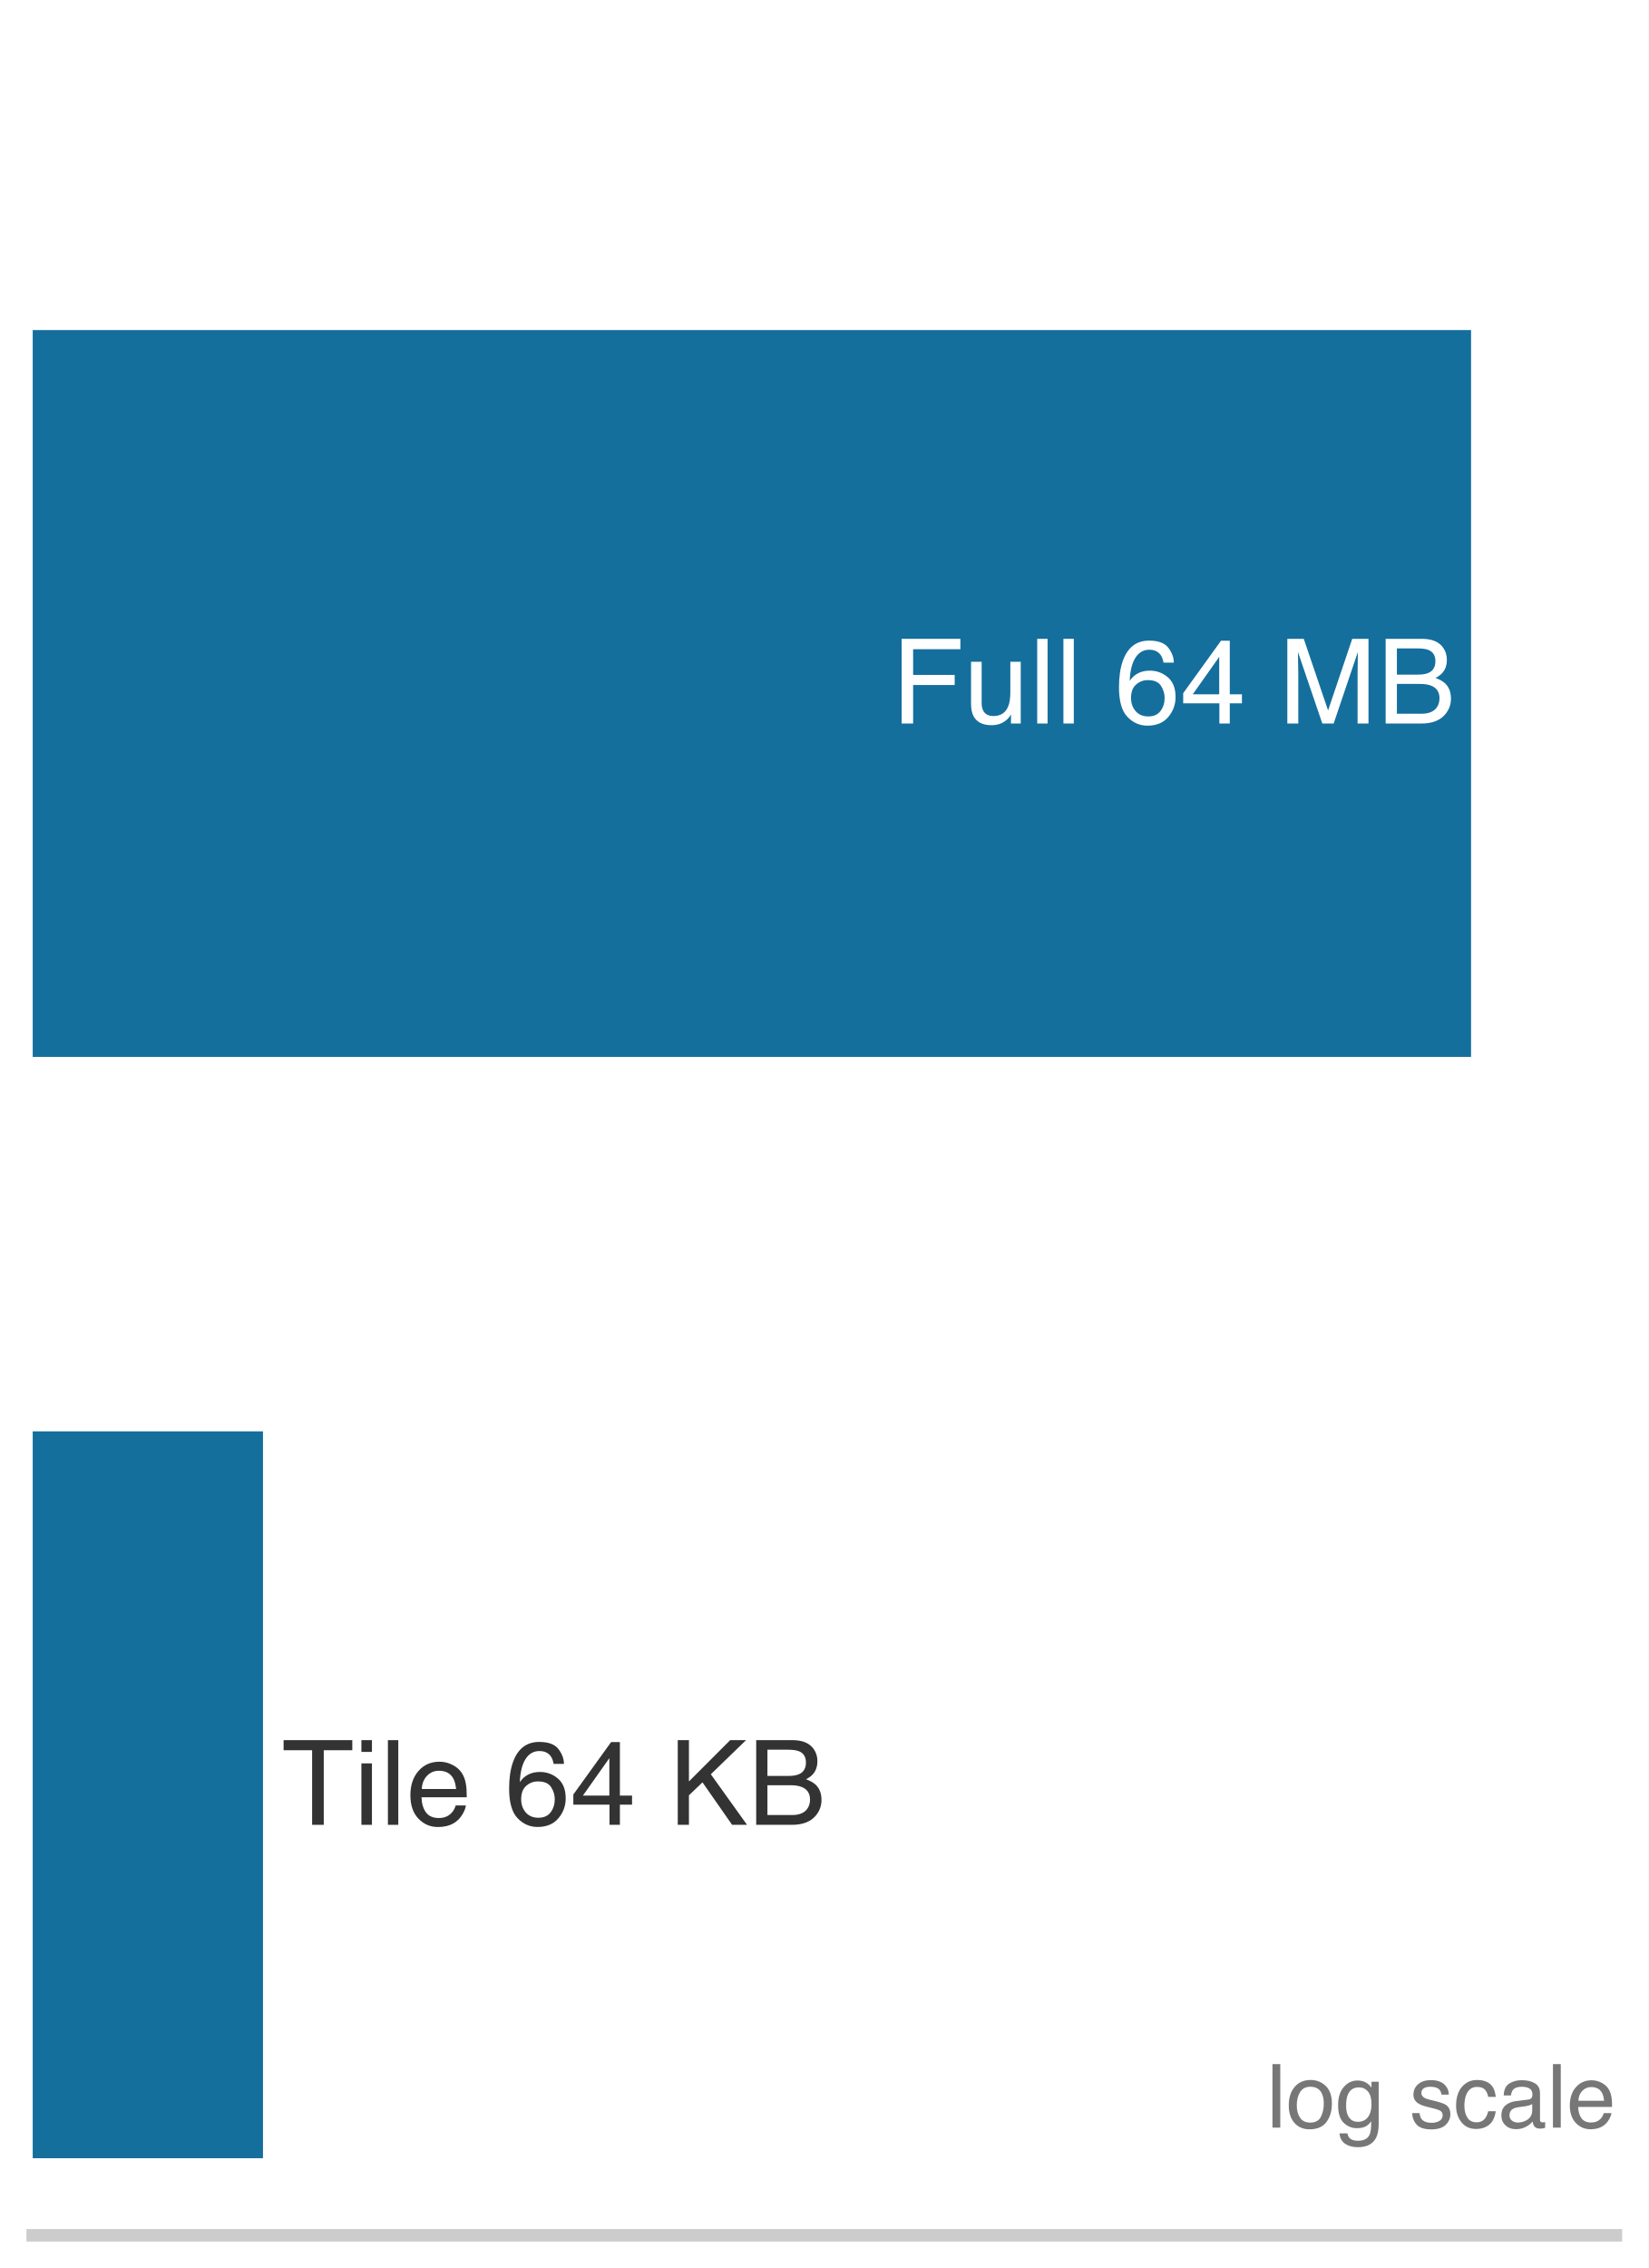
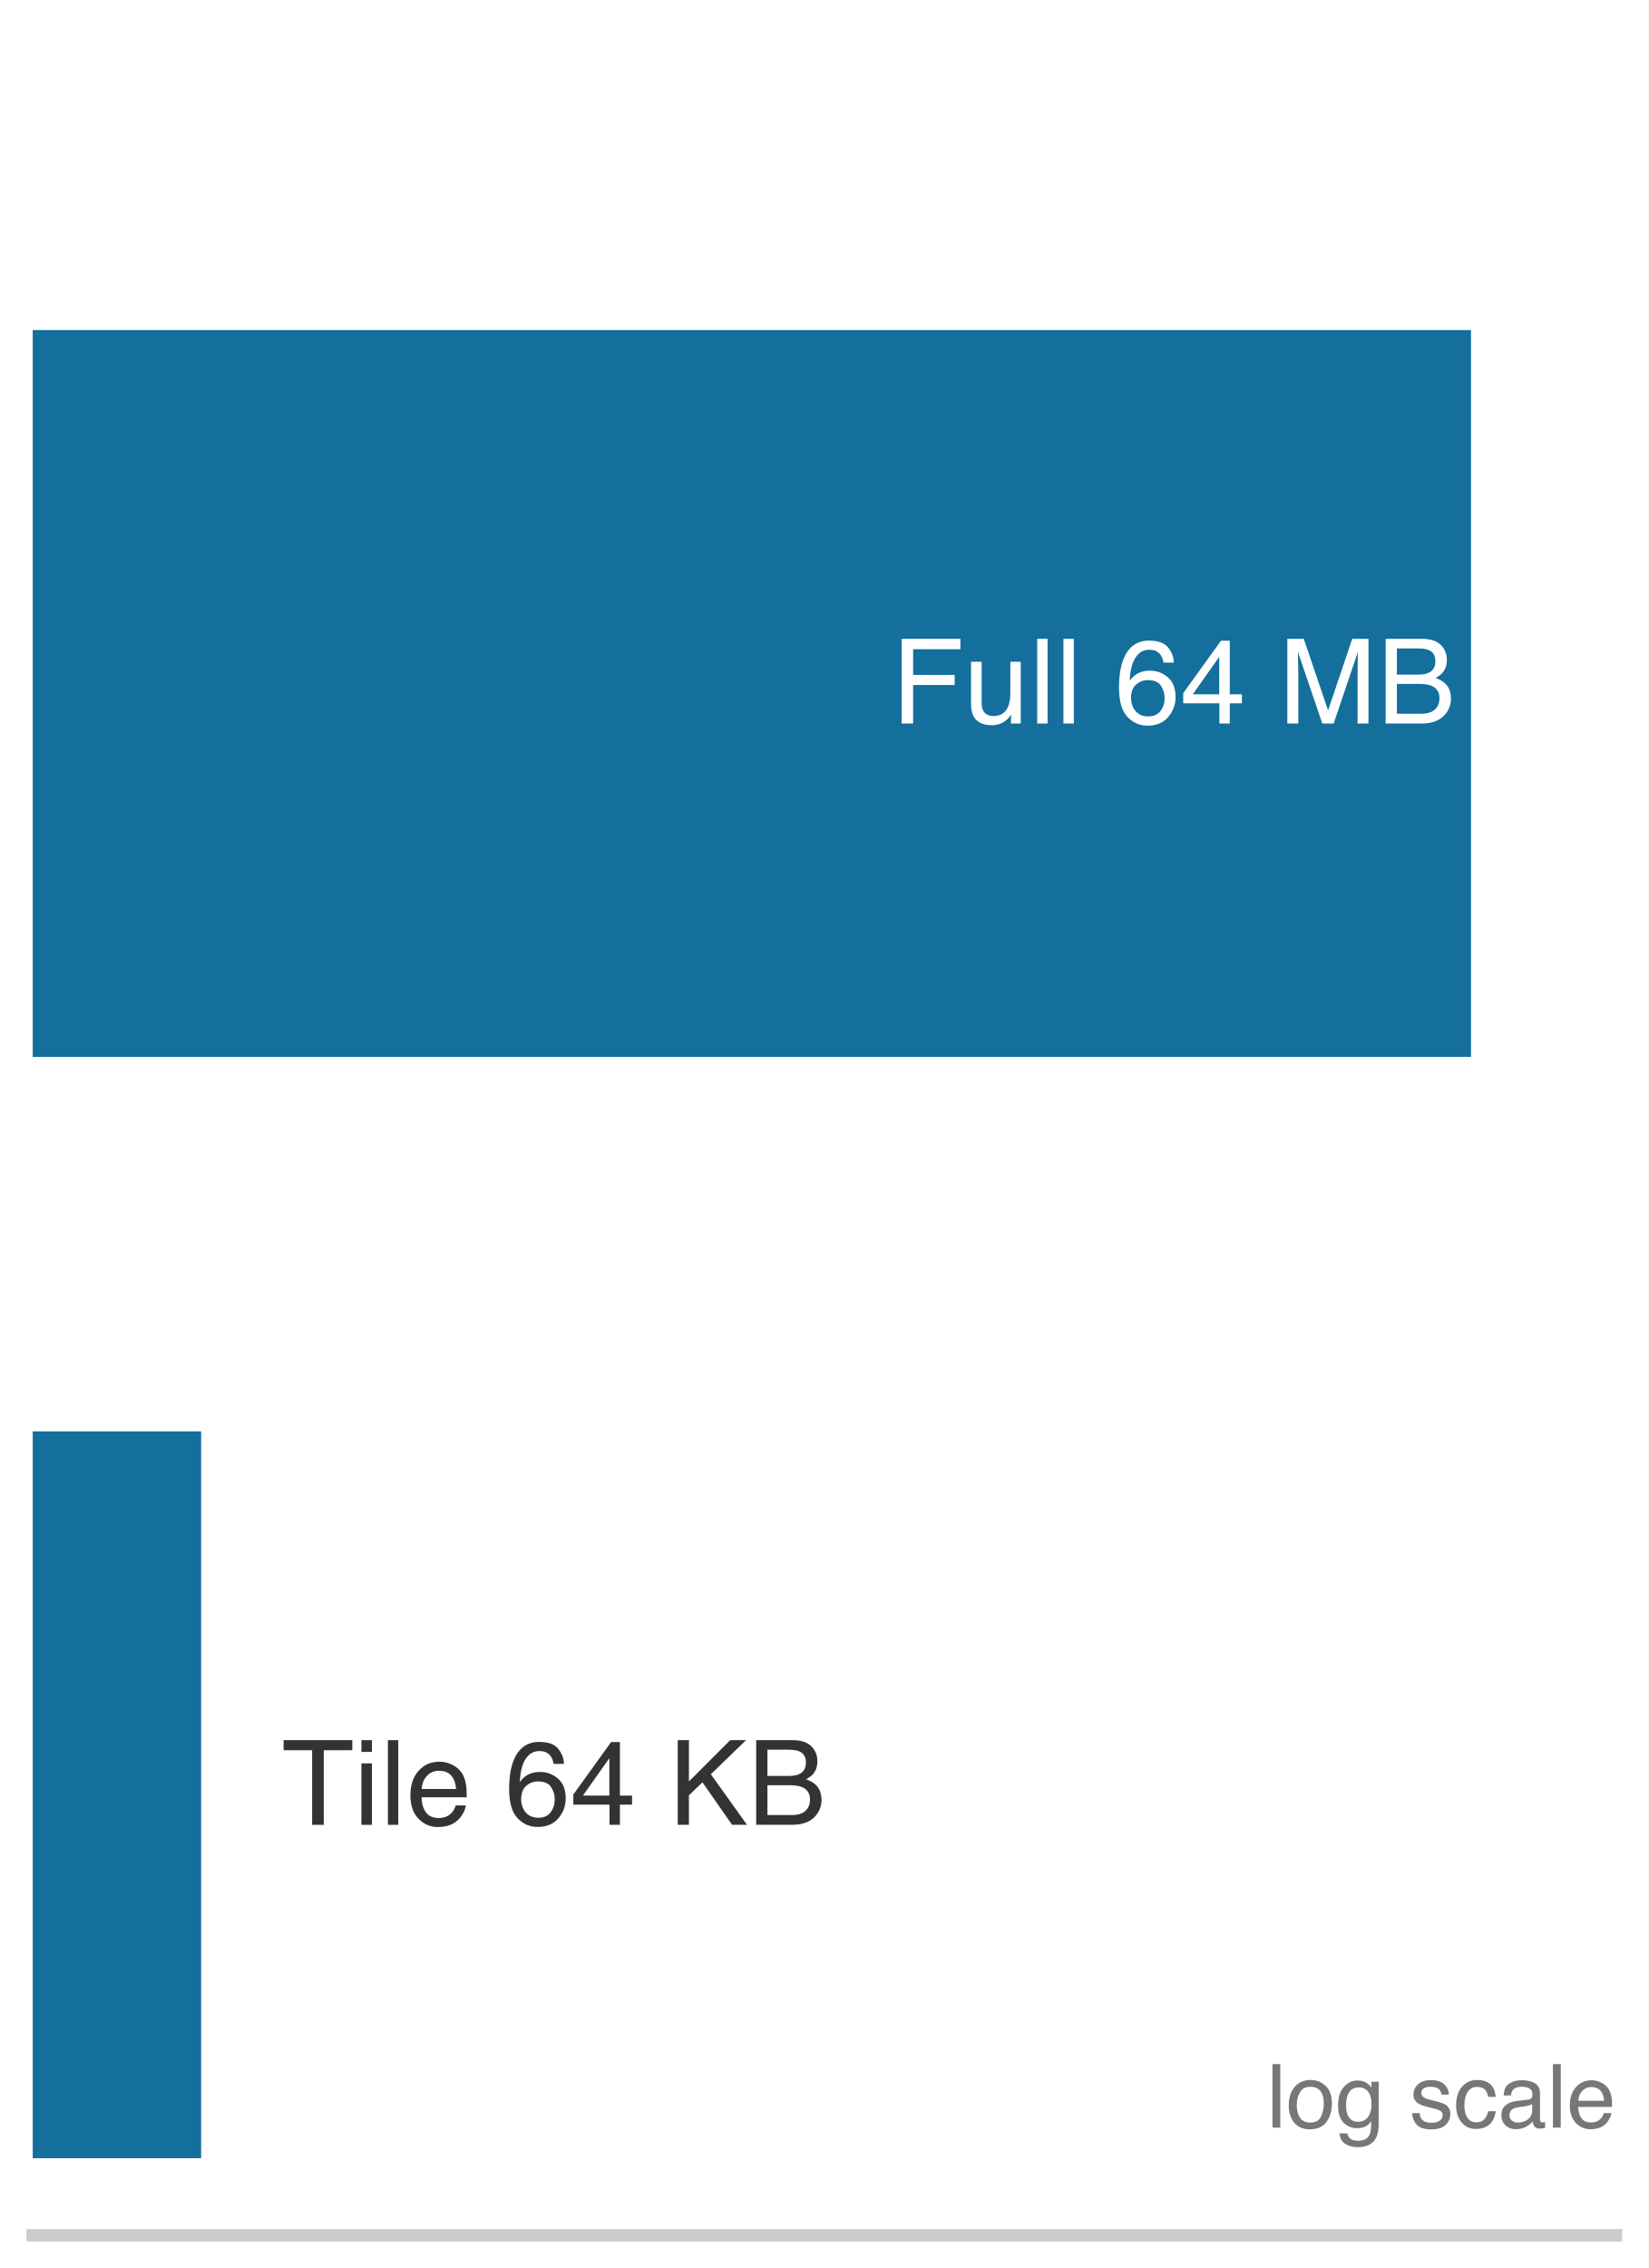
<svg xmlns="http://www.w3.org/2000/svg" xmlns:xlink="http://www.w3.org/1999/xlink" width="72.63pt" height="99.9pt" viewBox="0 0 72.63 99.9" version="1.1">
  <defs>
    <style type="text/css">*{stroke-linejoin: round; stroke-linecap: butt}</style>
  </defs>
  <g id="figure_1">
    <g id="patch_1">
      <path d="M 0 99.9 L 72.63 99.9 L 72.63 0 L 0 0 z " style="fill: #ffffff" />
    </g>
    <g id="axes_1">
      <g id="patch_2">
        <path d="M 1.44 98.46 L 71.19 98.46 L 71.19 1.44 L 1.44 1.44 z " style="fill: #ffffff" />
      </g>
      <g id="patch_3">
-         <path d="M 1.44 46.554 L 64.808 46.554 L 64.808 14.538 L 1.44 14.538 z " clip-path="url(#p879ee31a35)" style="fill: #006395; opacity: 0.92" />
+         <path d="M 1.44 46.554 L 64.805 46.554 L 64.805 14.538 L 1.44 14.538 z " clip-path="url(#p879ee31a35)" style="fill: #006395; opacity: 0.92" />
      </g>
      <g id="patch_4">
-         <path d="M 1.44 95.064 L 11.586 95.064 L 11.586 63.048 L 1.44 63.048 z " clip-path="url(#p879ee31a35)" style="fill: #006395; opacity: 0.92" />
+         <path d="M 1.44 95.064 L 8.861 95.064 L 8.861 63.048 L 1.44 63.048 z " clip-path="url(#p879ee31a35)" style="fill: #006395; opacity: 0.92" />
      </g>
      <g id="matplotlib.axis_1">
        <g id="xtick_1">
          <g id="line2d_1" />
        </g>
        <g id="xtick_2">
          <g id="line2d_2" />
        </g>
        <g id="xtick_3">
          <g id="line2d_3" />
        </g>
        <g id="xtick_4">
          <g id="line2d_4" />
        </g>
        <g id="xtick_5">
          <g id="line2d_5" />
        </g>
        <g id="xtick_6">
          <g id="line2d_6" />
        </g>
        <g id="xtick_7">
          <g id="line2d_7" />
        </g>
        <g id="xtick_8">
          <g id="line2d_8" />
        </g>
        <g id="xtick_9">
          <g id="line2d_9" />
        </g>
        <g id="xtick_10">
          <g id="line2d_10" />
        </g>
        <g id="xtick_11">
          <g id="line2d_11" />
        </g>
        <g id="xtick_12">
          <g id="line2d_12" />
        </g>
        <g id="xtick_13">
          <g id="line2d_13" />
        </g>
        <g id="xtick_14">
          <g id="line2d_14" />
        </g>
        <g id="xtick_15">
          <g id="line2d_15" />
        </g>
        <g id="xtick_16">
          <g id="line2d_16" />
        </g>
        <g id="xtick_17">
          <g id="line2d_17" />
        </g>
        <g id="xtick_18">
          <g id="line2d_18" />
        </g>
        <g id="xtick_19">
          <g id="line2d_19" />
        </g>
        <g id="xtick_20">
          <g id="line2d_20" />
        </g>
        <g id="xtick_21">
          <g id="line2d_21" />
        </g>
        <g id="xtick_22">
          <g id="line2d_22" />
        </g>
        <g id="xtick_23">
          <g id="line2d_23" />
        </g>
        <g id="xtick_24">
          <g id="line2d_24" />
        </g>
        <g id="xtick_25">
          <g id="line2d_25" />
        </g>
        <g id="xtick_26">
          <g id="line2d_26" />
        </g>
        <g id="xtick_27">
          <g id="line2d_27" />
        </g>
        <g id="xtick_28">
          <g id="line2d_28" />
        </g>
        <g id="xtick_29">
          <g id="line2d_29" />
        </g>
        <g id="xtick_30">
          <g id="line2d_30" />
        </g>
        <g id="xtick_31">
          <g id="line2d_31" />
        </g>
      </g>
      <g id="matplotlib.axis_2" />
      <g id="patch_5">
        <path d="M 1.44 98.46 L 71.19 98.46 " style="fill: none; stroke: #cccccc; stroke-width: 0.55; stroke-linejoin: miter; stroke-linecap: square" />
      </g>
      <g id="text_1">
        <g style="fill: #ffffff" transform="translate(39.27812 31.86916) scale(0.052 -0.052)">
          <defs>
            <path id="Helvetica-46" d="M 547 4591 L 3731 4591 L 3731 4028 L 1169 4028 L 1169 2634 L 3422 2634 L 3422 2088 L 1169 2088 L 1169 0 L 547 0 L 547 4591 z " transform="scale(0.015625)" />
            <path id="Helvetica-75" d="M 975 3347 L 975 1125 Q 975 869 1056 706 Q 1206 406 1616 406 Q 2203 406 2416 931 Q 2531 1213 2531 1703 L 2531 3347 L 3094 3347 L 3094 0 L 2563 0 L 2569 494 Q 2459 303 2297 172 Q 1975 -91 1516 -91 Q 800 -91 541 388 Q 400 644 400 1072 L 400 3347 L 975 3347 z M 1747 3428 L 1747 3428 z " transform="scale(0.015625)" />
            <path id="Helvetica-6c" d="M 428 4591 L 991 4591 L 991 0 L 428 0 L 428 4591 z " transform="scale(0.015625)" />
            <path id="Helvetica-20" transform="scale(0.015625)" />
            <path id="Helvetica-36" d="M 1872 4494 Q 2622 4494 2917 4105 Q 3213 3716 3213 3303 L 2656 3303 Q 2606 3569 2497 3719 Q 2294 4000 1881 4000 Q 1409 4000 1131 3564 Q 853 3128 822 2316 Q 1016 2600 1309 2741 Q 1578 2866 1909 2866 Q 2472 2866 2890 2506 Q 3309 2147 3309 1434 Q 3309 825 2912 354 Q 2516 -116 1781 -116 Q 1153 -116 697 361 Q 241 838 241 1966 Q 241 2800 444 3381 Q 834 4494 1872 4494 z M 1831 384 Q 2275 384 2495 682 Q 2716 981 2716 1388 Q 2716 1731 2519 2042 Q 2322 2353 1803 2353 Q 1441 2353 1167 2112 Q 894 1872 894 1388 Q 894 963 1142 673 Q 1391 384 1831 384 z " transform="scale(0.015625)" />
            <path id="Helvetica-34" d="M 2116 1584 L 2116 3613 L 681 1584 L 2116 1584 z M 2125 0 L 2125 1094 L 163 1094 L 163 1644 L 2213 4488 L 2688 4488 L 2688 1584 L 3347 1584 L 3347 1094 L 2688 1094 L 2688 0 L 2125 0 z " transform="scale(0.015625)" />
            <path id="Helvetica-4d" d="M 472 4591 L 1363 4591 L 2681 709 L 3991 4591 L 4872 4591 L 4872 0 L 4281 0 L 4281 2709 Q 4281 2850 4287 3175 Q 4294 3500 4294 3872 L 2984 0 L 2369 0 L 1050 3872 L 1050 3731 Q 1050 3563 1058 3217 Q 1066 2872 1066 2709 L 1066 0 L 472 0 L 472 4591 z " transform="scale(0.015625)" />
            <path id="Helvetica-42" d="M 2213 2650 Q 2606 2650 2825 2759 Q 3169 2931 3169 3378 Q 3169 3828 2803 3984 Q 2597 4072 2191 4072 L 1081 4072 L 1081 2650 L 2213 2650 z M 2422 531 Q 2994 531 3238 863 Q 3391 1072 3391 1369 Q 3391 1869 2944 2050 Q 2706 2147 2316 2147 L 1081 2147 L 1081 531 L 2422 531 z M 472 4591 L 2444 4591 Q 3250 4591 3591 4109 Q 3791 3825 3791 3453 Q 3791 3019 3544 2741 Q 3416 2594 3175 2472 Q 3528 2338 3703 2169 Q 4013 1869 4013 1341 Q 4013 897 3734 538 Q 3319 0 2413 0 L 472 0 L 472 4591 z " transform="scale(0.015625)" />
          </defs>
          <use xlink:href="#Helvetica-46" />
          <use xlink:href="#Helvetica-75" transform="translate(61.08398 0)" />
          <use xlink:href="#Helvetica-6c" transform="translate(116.6992 0)" />
          <use xlink:href="#Helvetica-6c" transform="translate(138.916 0)" />
          <use xlink:href="#Helvetica-20" transform="translate(161.1328 0)" />
          <use xlink:href="#Helvetica-36" transform="translate(188.916 0)" />
          <use xlink:href="#Helvetica-34" transform="translate(244.5312 0)" />
          <use xlink:href="#Helvetica-20" transform="translate(300.1465 0)" />
          <use xlink:href="#Helvetica-4d" transform="translate(327.9297 0)" />
          <use xlink:href="#Helvetica-42" transform="translate(411.2305 0)" />
        </g>
      </g>
      <g id="text_2">
        <g style="fill: #333333" transform="translate(12.41005 80.37916) scale(0.052 -0.052)">
          <defs>
            <path id="Helvetica-54" d="M 3828 4591 L 3828 4044 L 2281 4044 L 2281 0 L 1650 0 L 1650 4044 L 103 4044 L 103 4591 L 3828 4591 z " transform="scale(0.015625)" />
            <path id="Helvetica-69" d="M 413 3331 L 984 3331 L 984 0 L 413 0 L 413 3331 z M 413 4591 L 984 4591 L 984 3953 L 413 3953 L 413 4591 z " transform="scale(0.015625)" />
            <path id="Helvetica-65" d="M 1806 3422 Q 2163 3422 2497 3255 Q 2831 3088 3006 2822 Q 3175 2569 3231 2231 Q 3281 2000 3281 1494 L 828 1494 Q 844 984 1069 676 Q 1294 369 1766 369 Q 2206 369 2469 659 Q 2619 828 2681 1050 L 3234 1050 Q 3213 866 3089 639 Q 2966 413 2813 269 Q 2556 19 2178 -69 Q 1975 -119 1719 -119 Q 1094 -119 659 336 Q 225 791 225 1609 Q 225 2416 662 2919 Q 1100 3422 1806 3422 z M 2703 1941 Q 2669 2306 2544 2525 Q 2313 2931 1772 2931 Q 1384 2931 1121 2651 Q 859 2372 844 1941 L 2703 1941 z M 1753 3428 L 1753 3428 z " transform="scale(0.015625)" />
            <path id="Helvetica-4b" d="M 488 4591 L 1094 4591 L 1094 2353 L 3331 4591 L 4191 4591 L 2281 2741 L 4244 0 L 3434 0 L 1828 2303 L 1094 1600 L 1094 0 L 488 0 L 488 4591 z " transform="scale(0.015625)" />
          </defs>
          <use xlink:href="#Helvetica-54" />
          <use xlink:href="#Helvetica-69" transform="translate(61.08398 0)" />
          <use xlink:href="#Helvetica-6c" transform="translate(83.30078 0)" />
          <use xlink:href="#Helvetica-65" transform="translate(105.5176 0)" />
          <use xlink:href="#Helvetica-20" transform="translate(161.1328 0)" />
          <use xlink:href="#Helvetica-36" transform="translate(188.916 0)" />
          <use xlink:href="#Helvetica-34" transform="translate(244.5312 0)" />
          <use xlink:href="#Helvetica-20" transform="translate(300.1465 0)" />
          <use xlink:href="#Helvetica-4b" transform="translate(327.9297 0)" />
          <use xlink:href="#Helvetica-42" transform="translate(394.6289 0)" />
        </g>
      </g>
      <g id="text_3">
        <g style="fill: #777777" transform="translate(55.79841 93.71632) scale(0.039 -0.039)">
          <defs>
            <path id="Helvetica-6f" d="M 1741 363 Q 2300 363 2508 786 Q 2716 1209 2716 1728 Q 2716 2197 2566 2491 Q 2328 2953 1747 2953 Q 1231 2953 997 2559 Q 763 2166 763 1609 Q 763 1075 997 719 Q 1231 363 1741 363 z M 1763 3444 Q 2409 3444 2856 3012 Q 3303 2581 3303 1744 Q 3303 934 2909 406 Q 2516 -122 1688 -122 Q 997 -122 590 345 Q 184 813 184 1600 Q 184 2444 612 2944 Q 1041 3444 1763 3444 z M 1744 3428 L 1744 3428 z " transform="scale(0.015625)" />
            <path id="Helvetica-67" d="M 1594 3406 Q 1988 3406 2281 3213 Q 2441 3103 2606 2894 L 2606 3316 L 3125 3316 L 3125 272 Q 3125 -366 2938 -734 Q 2588 -1416 1616 -1416 Q 1075 -1416 706 -1173 Q 338 -931 294 -416 L 866 -416 Q 906 -641 1028 -763 Q 1219 -950 1628 -950 Q 2275 -950 2475 -494 Q 2594 -225 2584 466 Q 2416 209 2178 84 Q 1941 -41 1550 -41 Q 1006 -41 598 345 Q 191 731 191 1622 Q 191 2463 602 2934 Q 1013 3406 1594 3406 z M 2606 1688 Q 2606 2309 2350 2609 Q 2094 2909 1697 2909 Q 1103 2909 884 2353 Q 769 2056 769 1575 Q 769 1009 998 714 Q 1228 419 1616 419 Q 2222 419 2469 966 Q 2606 1275 2606 1688 z M 1659 3428 L 1659 3428 z " transform="scale(0.015625)" />
            <path id="Helvetica-73" d="M 747 1050 Q 772 769 888 619 Q 1100 347 1625 347 Q 1938 347 2175 483 Q 2413 619 2413 903 Q 2413 1119 2222 1231 Q 2100 1300 1741 1391 L 1294 1503 Q 866 1609 663 1741 Q 300 1969 300 2372 Q 300 2847 642 3140 Q 984 3434 1563 3434 Q 2319 3434 2653 2991 Q 2863 2709 2856 2384 L 2325 2384 Q 2309 2575 2191 2731 Q 1997 2953 1519 2953 Q 1200 2953 1036 2831 Q 872 2709 872 2509 Q 872 2291 1088 2159 Q 1213 2081 1456 2022 L 1828 1931 Q 2434 1784 2641 1647 Q 2969 1431 2969 969 Q 2969 522 2630 197 Q 2291 -128 1597 -128 Q 850 -128 539 211 Q 228 550 206 1050 L 747 1050 z M 1578 3428 L 1578 3428 z " transform="scale(0.015625)" />
            <path id="Helvetica-63" d="M 1703 3444 Q 2269 3444 2623 3169 Q 2978 2894 3050 2222 L 2503 2222 Q 2453 2531 2275 2736 Q 2097 2941 1703 2941 Q 1166 2941 934 2416 Q 784 2075 784 1575 Q 784 1072 996 728 Q 1209 384 1666 384 Q 2016 384 2220 598 Q 2425 813 2503 1184 L 3050 1184 Q 2956 519 2581 211 Q 2206 -97 1622 -97 Q 966 -97 575 383 Q 184 863 184 1581 Q 184 2463 612 2953 Q 1041 3444 1703 3444 z M 1616 3428 L 1616 3428 z " transform="scale(0.015625)" />
            <path id="Helvetica-61" d="M 844 891 Q 844 647 1022 506 Q 1200 366 1444 366 Q 1741 366 2019 503 Q 2488 731 2488 1250 L 2488 1703 Q 2384 1638 2221 1594 Q 2059 1550 1903 1531 L 1563 1488 Q 1256 1447 1103 1359 Q 844 1213 844 891 z M 2206 2028 Q 2400 2053 2466 2191 Q 2503 2266 2503 2406 Q 2503 2694 2298 2823 Q 2094 2953 1713 2953 Q 1272 2953 1088 2716 Q 984 2584 953 2325 L 428 2325 Q 444 2944 830 3186 Q 1216 3428 1725 3428 Q 2316 3428 2684 3203 Q 3050 2978 3050 2503 L 3050 575 Q 3050 488 3086 434 Q 3122 381 3238 381 Q 3275 381 3322 386 Q 3369 391 3422 400 L 3422 -16 Q 3291 -53 3222 -62 Q 3153 -72 3034 -72 Q 2744 -72 2613 134 Q 2544 244 2516 444 Q 2344 219 2022 53 Q 1700 -113 1313 -113 Q 847 -113 551 170 Q 256 453 256 878 Q 256 1344 547 1600 Q 838 1856 1309 1916 L 2206 2028 z M 1741 3428 L 1741 3428 z " transform="scale(0.015625)" />
          </defs>
          <use xlink:href="#Helvetica-6c" />
          <use xlink:href="#Helvetica-6f" transform="translate(22.2168 0)" />
          <use xlink:href="#Helvetica-67" transform="translate(77.83203 0)" />
          <use xlink:href="#Helvetica-20" transform="translate(133.4473 0)" />
          <use xlink:href="#Helvetica-73" transform="translate(161.2305 0)" />
          <use xlink:href="#Helvetica-63" transform="translate(211.2305 0)" />
          <use xlink:href="#Helvetica-61" transform="translate(261.2305 0)" />
          <use xlink:href="#Helvetica-6c" transform="translate(316.8457 0)" />
          <use xlink:href="#Helvetica-65" transform="translate(339.0625 0)" />
        </g>
      </g>
    </g>
  </g>
  <defs>
    <clipPath id="p879ee31a35">
      <rect x="1.44" y="1.44" width="69.75" height="97.02" />
    </clipPath>
  </defs>
</svg>
